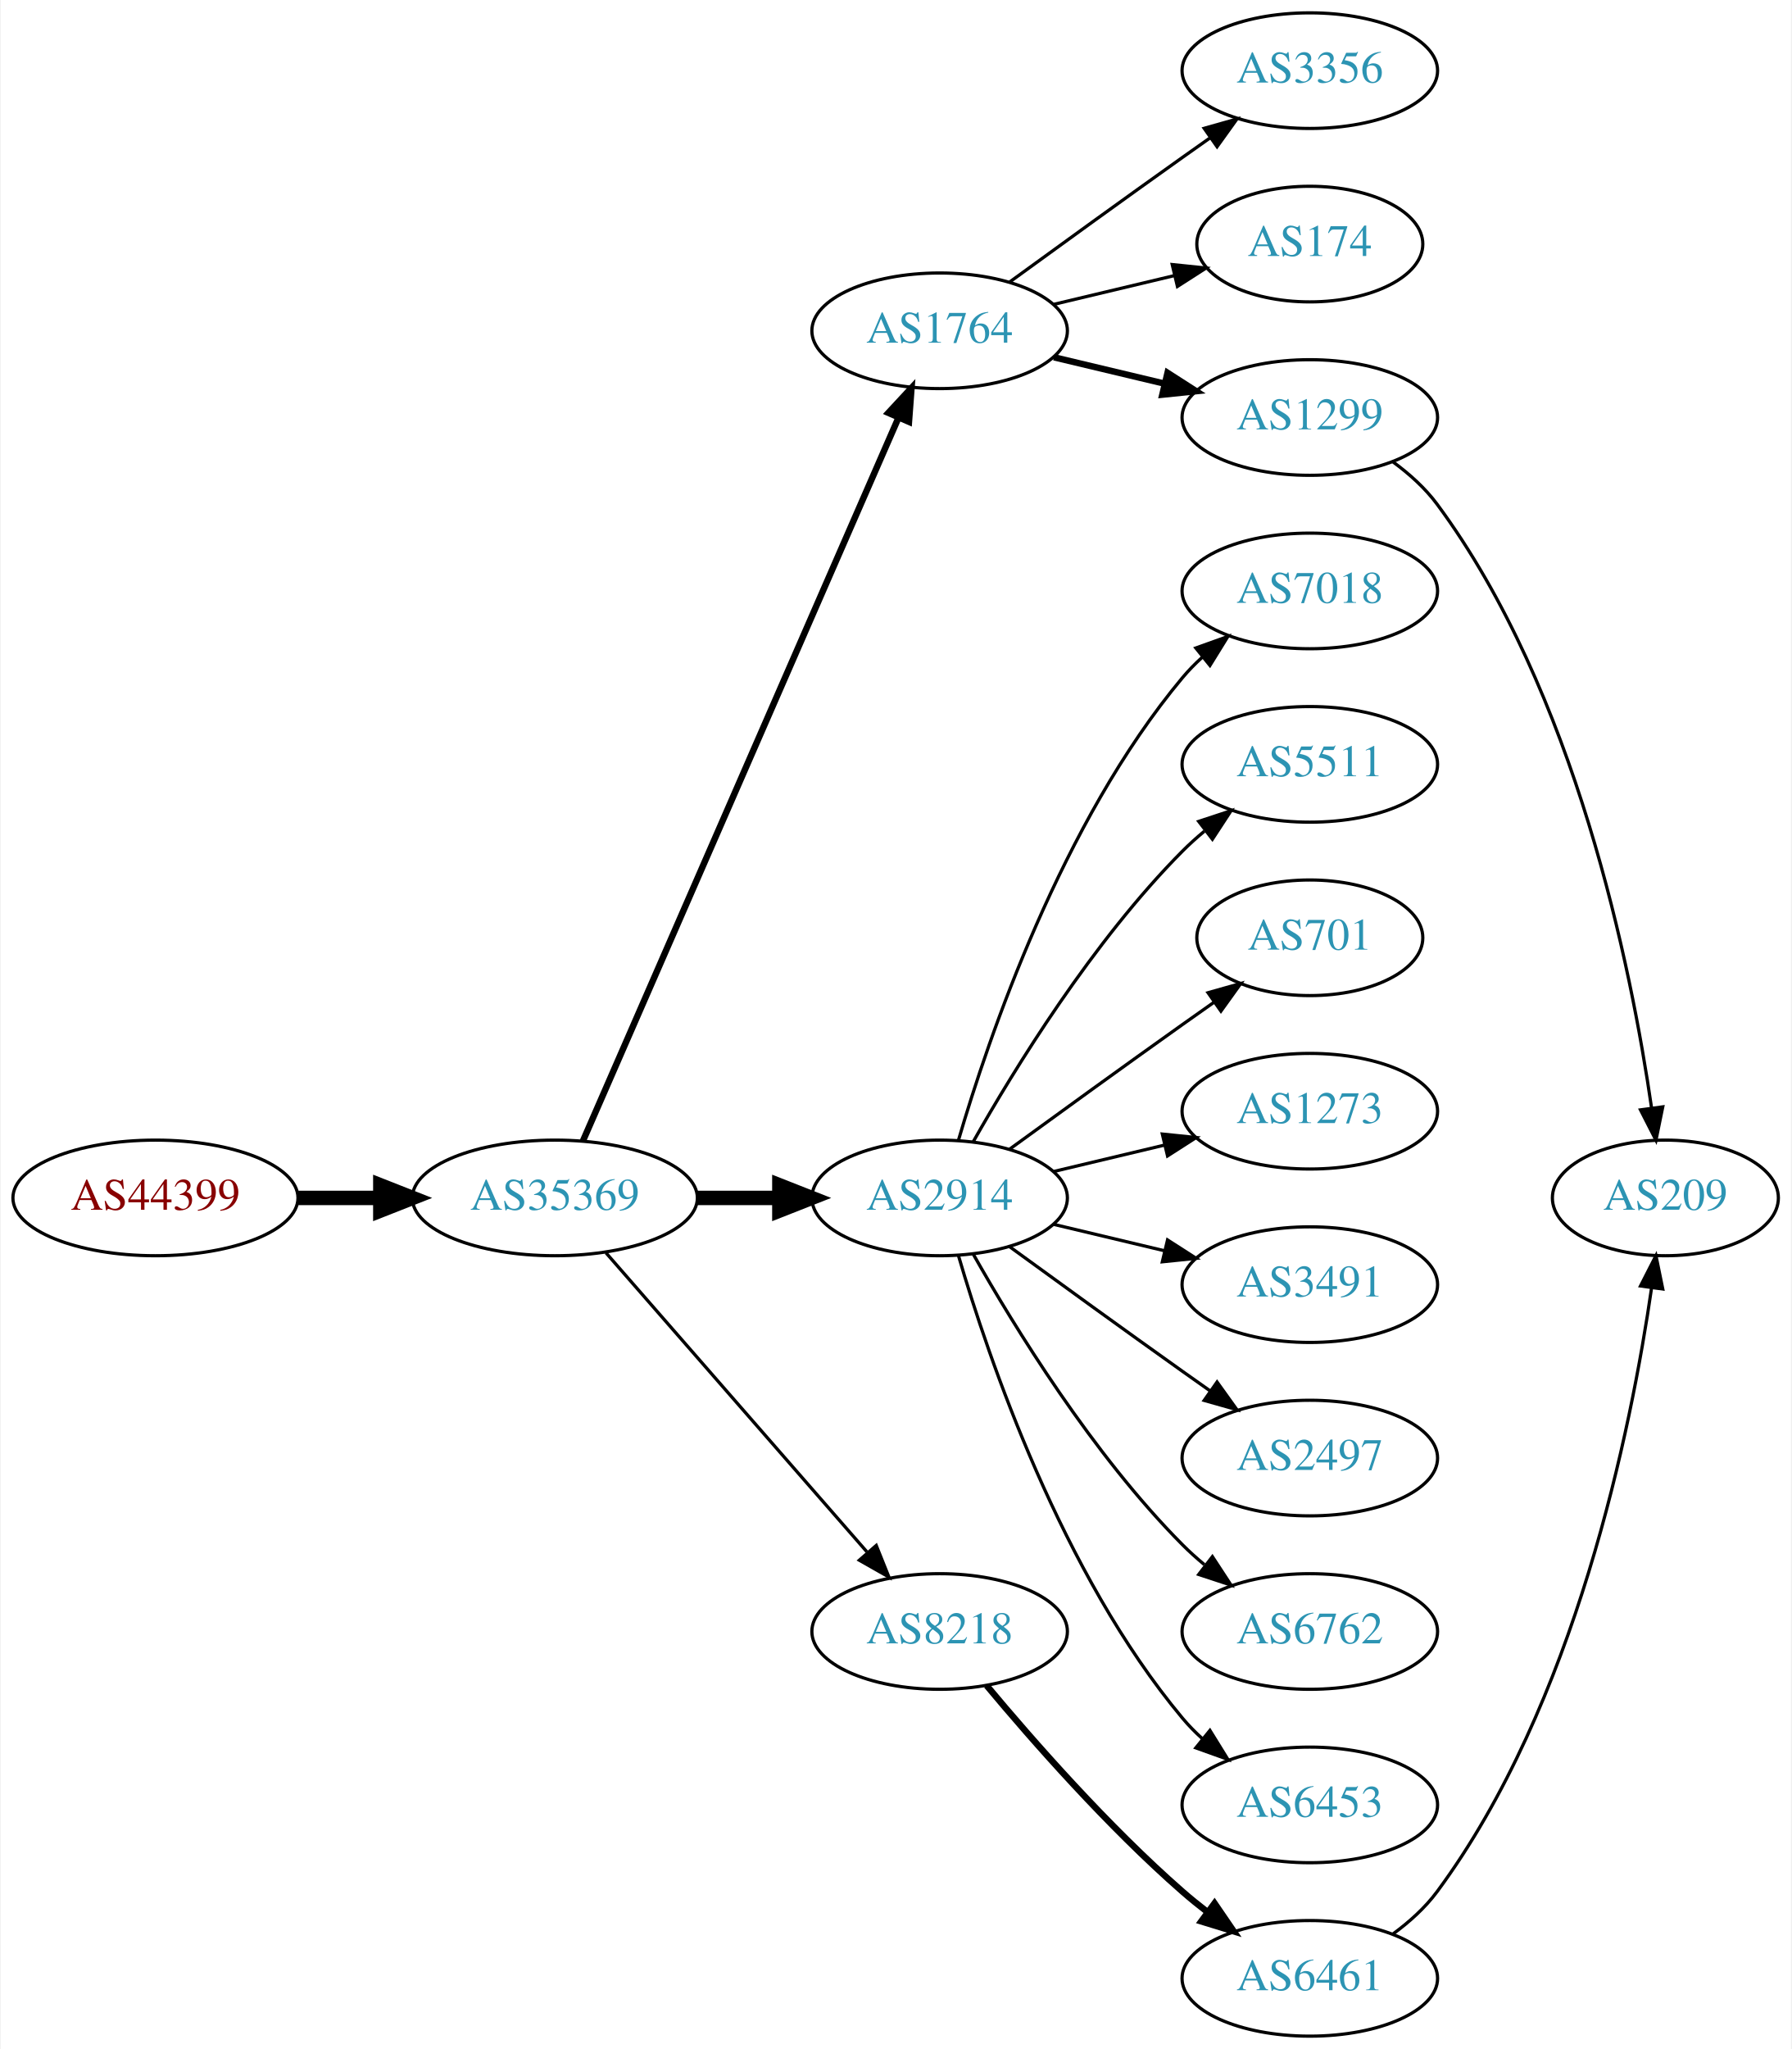
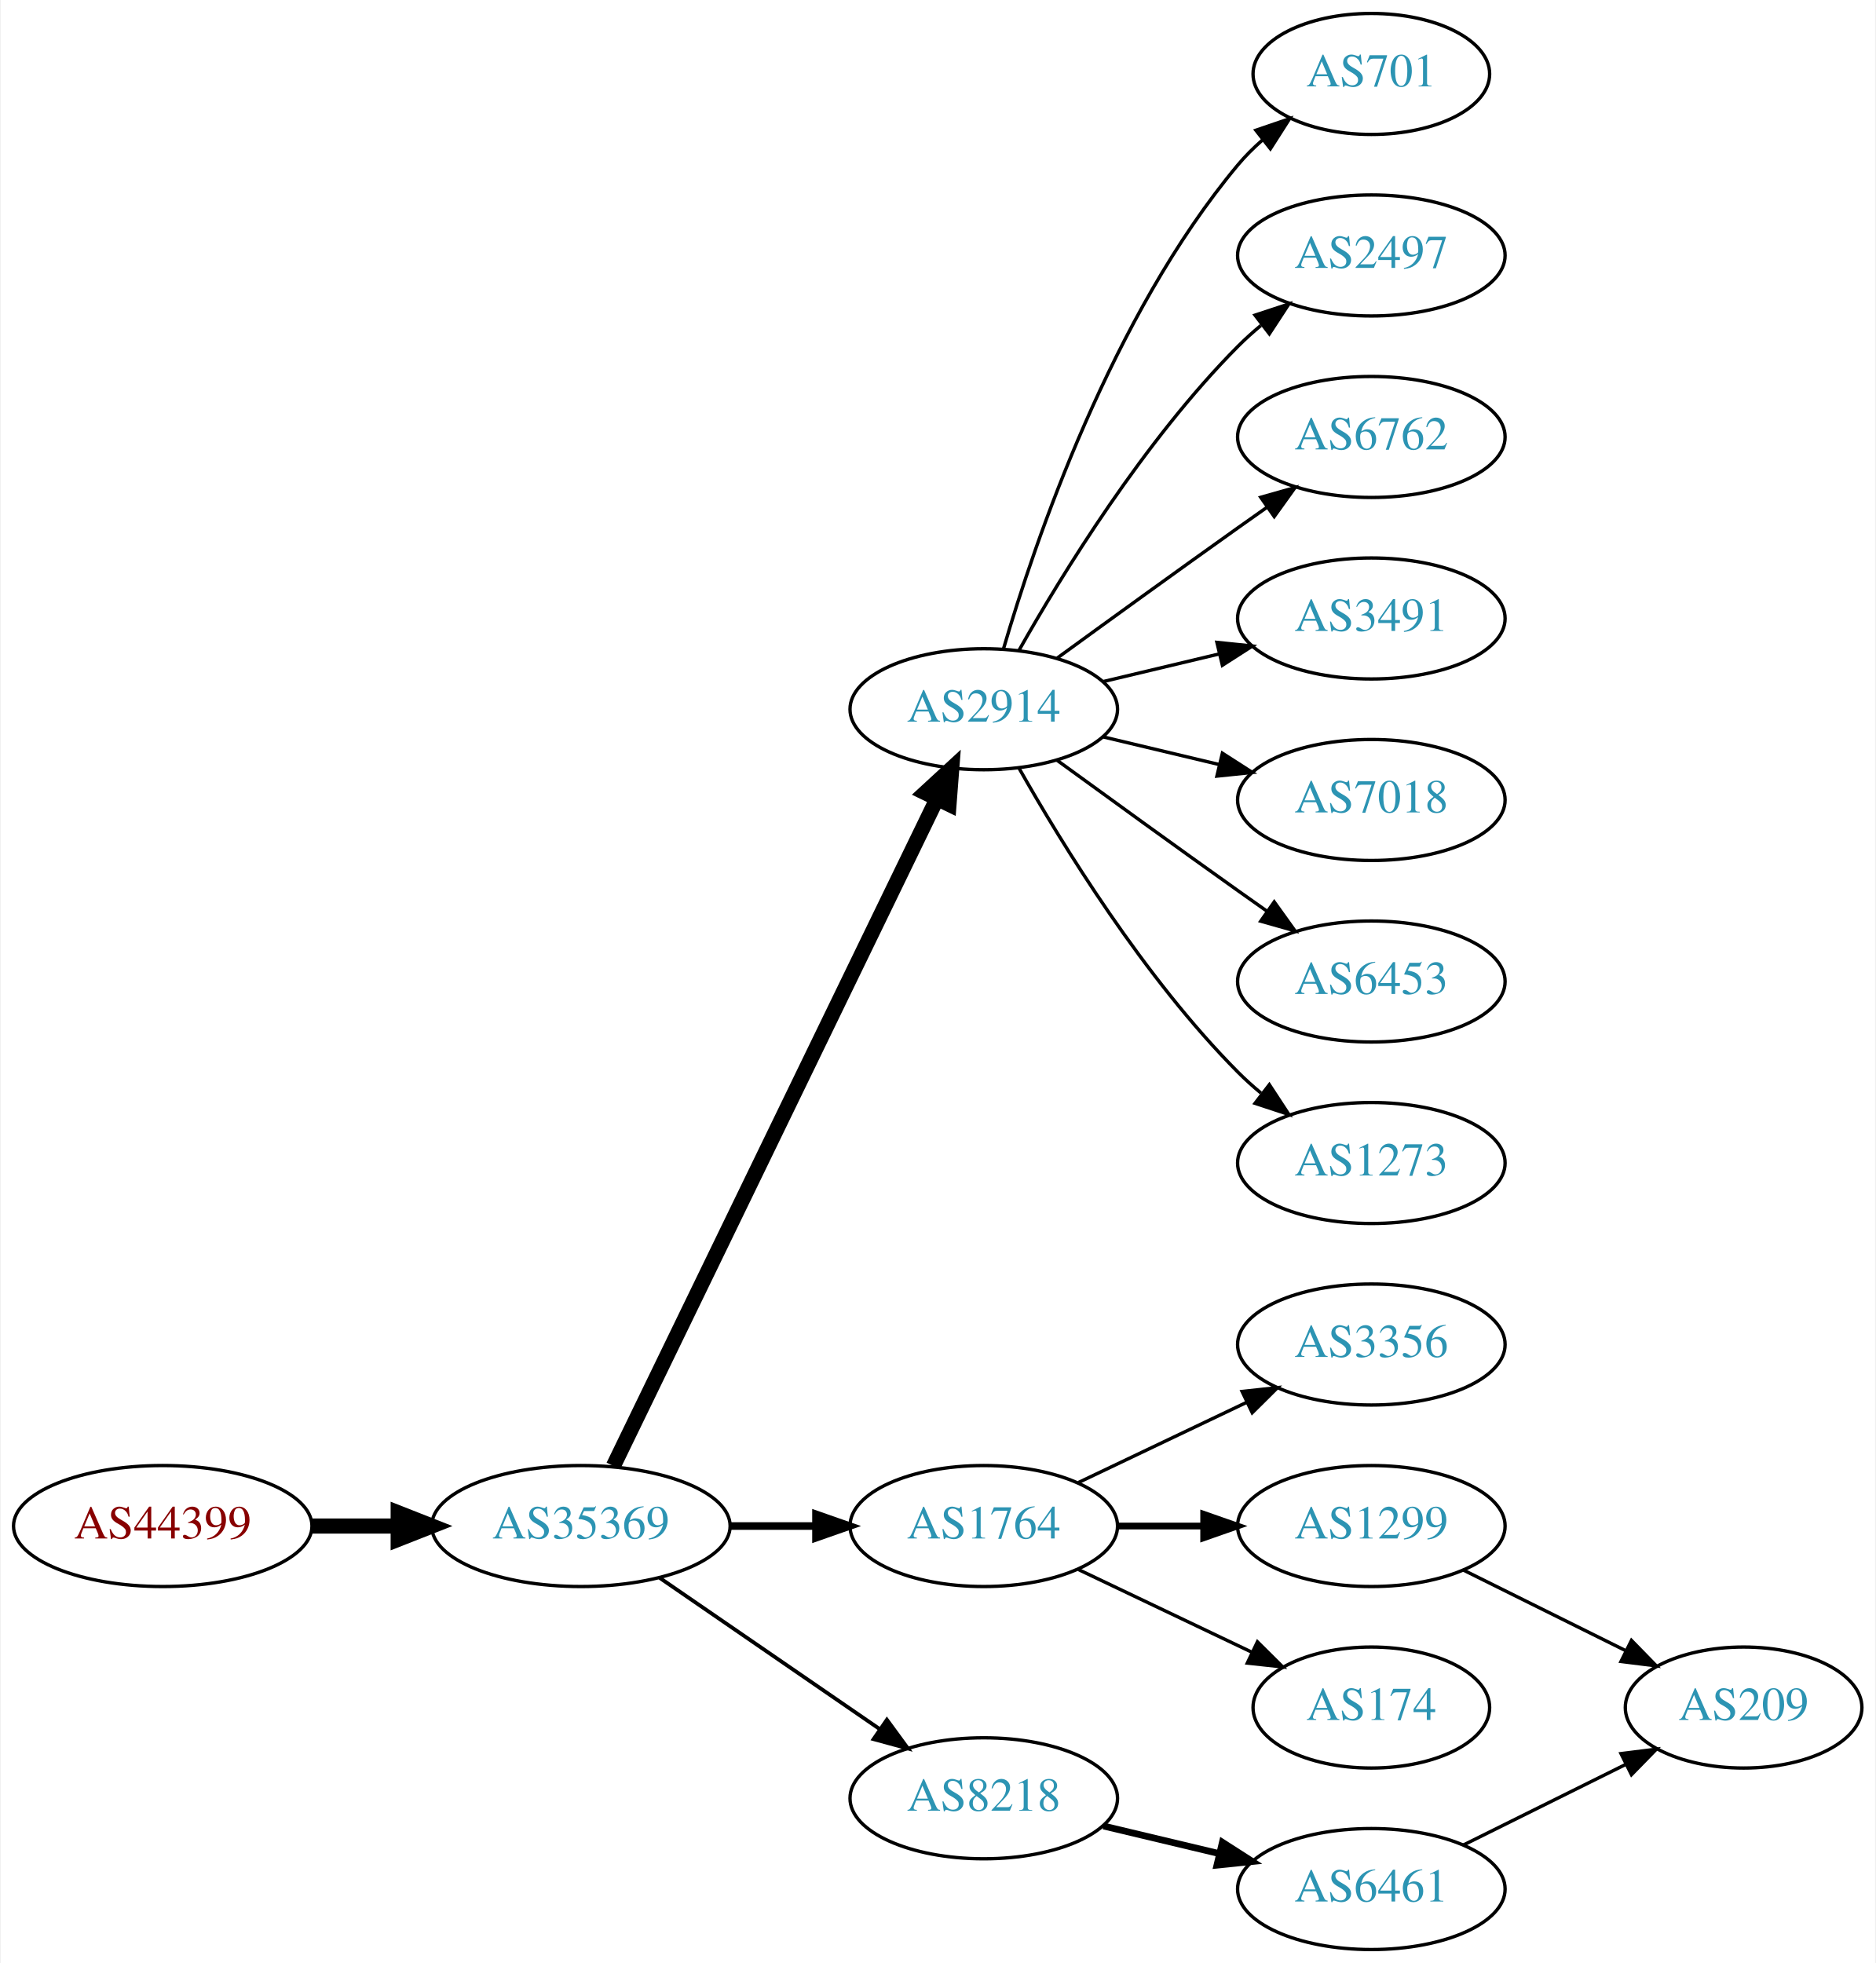
- <svg xmlns="http://www.w3.org/2000/svg" xmlns:xlink="http://www.w3.org/1999/xlink" width="558pt" height="638pt" viewBox="0.00 0.00 557.56 638.00">
-   <g id="graph0" class="graph" transform="scale(1 1) rotate(0) translate(4 634)">
-     <polygon fill="white" stroke="none" points="-4,4 -4,-634 553.564,-634 553.564,4 -4,4" />
+ <svg xmlns="http://www.w3.org/2000/svg" xmlns:xlink="http://www.w3.org/1999/xlink" width="558pt" height="584pt" viewBox="0.00 0.00 557.56 584.00">
+   <g id="graph0" class="graph" transform="scale(1 1) rotate(0) translate(4 580)">
+     <polygon fill="white" stroke="none" points="-4,4 -4,-580 553.564,-580 553.564,4 -4,4" />
    <g id="node1" class="node">
      <g id="a_node1">
        <a xlink:href="/asn/44399" xlink:title="AS44399 ~ FH OOe Studienbetriebs GmbH [AT]">
-           <ellipse fill="#ffffff" stroke="black" cx="44.196" cy="-261" rx="44.393" ry="18" />
-           <text text-anchor="middle" x="44.196" y="-257.3" font-family="Times,serif" font-size="14.00" fill="#880000">AS44399</text>
+           <ellipse fill="#ffffff" stroke="black" cx="44.196" cy="-126" rx="44.393" ry="18" />
+           <text text-anchor="middle" x="44.196" y="-122.3" font-family="Times,serif" font-size="14.00" fill="#880000">AS44399</text>
        </a>
      </g>
    </g>
    <g id="node2" class="node">
      <g id="a_node2">
        <a xlink:href="/asn/35369" xlink:title="AS35369 ~ LINZAG-TELEKOM-AS [AT]">
-           <ellipse fill="#ffffff" stroke="black" cx="168.588" cy="-261" rx="44.393" ry="18" />
-           <text text-anchor="middle" x="168.588" y="-257.3" font-family="Times,serif" font-size="14.00" fill="#2c94b3">AS35369</text>
+           <ellipse fill="#ffffff" stroke="black" cx="168.588" cy="-126" rx="44.393" ry="18" />
+           <text text-anchor="middle" x="168.588" y="-122.3" font-family="Times,serif" font-size="14.00" fill="#2c94b3">AS35369</text>
        </a>
      </g>
    </g>
    <g id="edge1" class="edge">
-       <path fill="none" stroke="black" stroke-width="4.5" d="M88.692,-261C96.898,-261 105.569,-261 114.041,-261" />
-       <polygon fill="black" stroke="black" stroke-width="4.5" points="114.233,-264.938 124.233,-261 114.233,-257.063 114.233,-264.938" />
+       <path fill="none" stroke="black" stroke-width="4.5" d="M88.692,-126C96.898,-126 105.569,-126 114.041,-126" />
+       <polygon fill="black" stroke="black" stroke-width="4.5" points="114.233,-129.938 124.233,-126 114.233,-122.063 114.233,-129.938" />
    </g>
    <g id="node3" class="node">
      <g id="a_node3">
-         <a xlink:href="/asn/1764" xlink:title="AS1764 ~ NEXTLAYER-AS [AT]">
-           <ellipse fill="#ffffff" stroke="black" cx="288.431" cy="-531" rx="39.794" ry="18" />
-           <text text-anchor="middle" x="288.431" y="-527.3" font-family="Times,serif" font-size="14.00" fill="#2c94b3">AS1764</text>
+         <a xlink:href="/asn/2914" xlink:title="AS2914 ~ NTT America, Inc. [US]">
+           <ellipse fill="#ffffff" stroke="black" cx="288.431" cy="-369" rx="39.794" ry="18" />
+           <text text-anchor="middle" x="288.431" y="-365.3" font-family="Times,serif" font-size="14.00" fill="#2c94b3">AS2914</text>
        </a>
      </g>
    </g>
    <g id="edge2" class="edge">
-       <path fill="none" stroke="black" stroke-width="2" d="M177.32,-278.715C197.421,-324.771 251.43,-448.514 275.533,-503.739" />
-       <polygon fill="black" stroke="black" stroke-width="2" points="272.462,-505.454 279.67,-513.219 278.878,-502.654 272.462,-505.454" />
+       <path fill="none" stroke="black" stroke-width="4.5" d="M178.253,-143.868C198.734,-186.101 250.221,-292.272 274.447,-342.227" />
+       <polygon fill="black" stroke="black" stroke-width="4.5" points="271.005,-344.154 278.912,-351.433 278.091,-340.717 271.005,-344.154" />
    </g>
    <g id="node4" class="node">
      <g id="a_node4">
-         <a xlink:href="/asn/2914" xlink:title="AS2914 ~ NTT America, Inc. [US]">
-           <ellipse fill="#ffffff" stroke="black" cx="288.431" cy="-261" rx="39.794" ry="18" />
-           <text text-anchor="middle" x="288.431" y="-257.3" font-family="Times,serif" font-size="14.00" fill="#2c94b3">AS2914</text>
+         <a xlink:href="/asn/1764" xlink:title="AS1764 ~ NEXTLAYER-AS [AT]">
+           <ellipse fill="#ffffff" stroke="black" cx="288.431" cy="-126" rx="39.794" ry="18" />
+           <text text-anchor="middle" x="288.431" y="-122.3" font-family="Times,serif" font-size="14.00" fill="#2c94b3">AS1764</text>
        </a>
      </g>
    </g>
    <g id="edge3" class="edge">
-       <path fill="none" stroke="black" stroke-width="4.5" d="M212.799,-261C221.112,-261 229.875,-261 238.357,-261" />
-       <polygon fill="black" stroke="black" stroke-width="4.5" points="238.516,-264.938 248.516,-261 238.516,-257.063 238.516,-264.938" />
+       <path fill="none" stroke="black" stroke-width="2.25" d="M212.799,-126C221.112,-126 229.875,-126 238.357,-126" />
+       <polygon fill="black" stroke="black" stroke-width="2.25" points="238.516,-129.5 248.516,-126 238.516,-122.5 238.516,-129.5" />
    </g>
    <g id="node5" class="node">
      <g id="a_node5">
        <a xlink:href="/asn/8218" xlink:title="AS8218 ~ legacy Neotelecoms [FR]">
-           <ellipse fill="#ffffff" stroke="black" cx="288.431" cy="-126" rx="39.794" ry="18" />
-           <text text-anchor="middle" x="288.431" y="-122.3" font-family="Times,serif" font-size="14.00" fill="#2c94b3">AS8218</text>
+           <ellipse fill="#ffffff" stroke="black" cx="288.431" cy="-45" rx="39.794" ry="18" />
+           <text text-anchor="middle" x="288.431" y="-41.3" font-family="Times,serif" font-size="14.00" fill="#2c94b3">AS8218</text>
        </a>
      </g>
    </g>
    <g id="edge4" class="edge">
-       <path fill="none" stroke="black" d="M184.513,-243.902C205.056,-220.369 242.175,-177.845 265.771,-150.813" />
-       <polygon fill="black" stroke="black" points="268.688,-152.794 272.627,-142.959 263.414,-148.191 268.688,-152.794" />
+       <path fill="none" stroke="black" stroke-width="1.125" d="M192.031,-110.574C210.612,-97.802 237.173,-79.545 257.553,-65.537" />
+       <polygon fill="black" stroke="black" stroke-width="1.125" points="259.609,-68.371 265.867,-59.822 255.643,-62.602 259.609,-68.371" />
+     </g>
+     <g id="node9" class="node">
+       <g id="a_node9">
+         <a xlink:href="/asn/701" xlink:title="AS701 ~ UUNET [US]">
+           <ellipse fill="#ffffff" stroke="black" cx="403.724" cy="-558" rx="35.194" ry="18" />
+           <text text-anchor="middle" x="403.724" y="-554.3" font-family="Times,serif" font-size="14.00" fill="#2c94b3">AS701</text>
+         </a>
+       </g>
+     </g>
+     <g id="edge8" class="edge">
+       <path fill="none" stroke="black" d="M294.305,-387.002C303.619,-418.844 326.435,-485.981 364.077,-531 366.23,-533.574 368.684,-536.017 371.288,-538.303" />
+       <polygon fill="black" stroke="black" points="369.372,-541.249 379.399,-544.672 373.695,-535.743 369.372,-541.249" />
+     </g>
+     <g id="node10" class="node">
+       <g id="a_node10">
+         <a xlink:href="/asn/2497" xlink:title="AS2497 ~ Internet Initiative Japan Inc. [JP]">
+           <ellipse fill="#ffffff" stroke="black" cx="403.724" cy="-504" rx="39.794" ry="18" />
+           <text text-anchor="middle" x="403.724" y="-500.3" font-family="Times,serif" font-size="14.00" fill="#2c94b3">AS2497</text>
+         </a>
+       </g>
+     </g>
+     <g id="edge9" class="edge">
+       <path fill="none" stroke="black" d="M298.891,-386.49C311.672,-409.096 336.105,-448.886 364.077,-477 366.188,-479.121 368.484,-481.188 370.87,-483.171" />
+       <polygon fill="black" stroke="black" points="369.122,-486.242 379.185,-489.556 373.385,-480.69 369.122,-486.242" />
+     </g>
+     <g id="node11" class="node">
+       <g id="a_node11">
+         <a xlink:href="/asn/6762" xlink:title="AS6762 ~ TELECOM ITALIA SPARKLE S.p.A. [IT]">
+           <ellipse fill="#ffffff" stroke="black" cx="403.724" cy="-450" rx="39.794" ry="18" />
+           <text text-anchor="middle" x="403.724" y="-446.3" font-family="Times,serif" font-size="14.00" fill="#2c94b3">AS6762</text>
+         </a>
+       </g>
+     </g>
+     <g id="edge10" class="edge">
+       <path fill="none" stroke="black" d="M310.279,-384.222C325.213,-395.091 345.827,-410.025 364.077,-423 366.898,-425.005 369.841,-427.085 372.789,-429.159" />
+       <polygon fill="black" stroke="black" points="370.816,-432.05 381.013,-434.926 374.835,-426.319 370.816,-432.05" />
+     </g>
+     <g id="node12" class="node">
+       <g id="a_node12">
+         <a xlink:href="/asn/3491" xlink:title="AS3491 ~ PCCW Global, Inc. [US]">
+           <ellipse fill="#ffffff" stroke="black" cx="403.724" cy="-396" rx="39.794" ry="18" />
+           <text text-anchor="middle" x="403.724" y="-392.3" font-family="Times,serif" font-size="14.00" fill="#2c94b3">AS3491</text>
+         </a>
+       </g>
+     </g>
+     <g id="edge11" class="edge">
+       <path fill="none" stroke="black" d="M324.038,-377.248C334.909,-379.838 347.064,-382.735 358.506,-385.462" />
+       <polygon fill="black" stroke="black" points="357.789,-388.889 368.328,-387.803 359.412,-382.08 357.789,-388.889" />
+     </g>
+     <g id="node13" class="node">
+       <g id="a_node13">
+         <a xlink:href="/asn/7018" xlink:title="AS7018 ~ AT&amp;T Services, Inc. [US]">
+           <ellipse fill="#ffffff" stroke="black" cx="403.724" cy="-342" rx="39.794" ry="18" />
+           <text text-anchor="middle" x="403.724" y="-338.3" font-family="Times,serif" font-size="14.00" fill="#2c94b3">AS7018</text>
+         </a>
+       </g>
+     </g>
+     <g id="edge12" class="edge">
+       <path fill="none" stroke="black" d="M324.038,-360.752C334.909,-358.162 347.064,-355.265 358.506,-352.538" />
+       <polygon fill="black" stroke="black" points="359.412,-355.92 368.328,-350.197 357.789,-349.111 359.412,-355.92" />
+     </g>
+     <g id="node14" class="node">
+       <g id="a_node14">
+         <a xlink:href="/asn/6453" xlink:title="AS6453 ~ TATA COMMUNICATIONS (AMERICA) INC [US]">
+           <ellipse fill="#ffffff" stroke="black" cx="403.724" cy="-288" rx="39.794" ry="18" />
+           <text text-anchor="middle" x="403.724" y="-284.3" font-family="Times,serif" font-size="14.00" fill="#2c94b3">AS6453</text>
+         </a>
+       </g>
+     </g>
+     <g id="edge13" class="edge">
+       <path fill="none" stroke="black" d="M310.279,-353.778C325.213,-342.909 345.827,-327.975 364.077,-315 366.898,-312.995 369.841,-310.915 372.789,-308.841" />
+       <polygon fill="black" stroke="black" points="374.835,-311.681 381.013,-303.074 370.816,-305.95 374.835,-311.681" />
+     </g>
+     <g id="node15" class="node">
+       <g id="a_node15">
+         <a xlink:href="/asn/1273" xlink:title="AS1273 ~ Vodafone Group PLC [EU]">
+           <ellipse fill="#ffffff" stroke="black" cx="403.724" cy="-234" rx="39.794" ry="18" />
+           <text text-anchor="middle" x="403.724" y="-230.3" font-family="Times,serif" font-size="14.00" fill="#2c94b3">AS1273</text>
+         </a>
+       </g>
+     </g>
+     <g id="edge14" class="edge">
+       <path fill="none" stroke="black" d="M298.891,-351.51C311.672,-328.904 336.105,-289.114 364.077,-261 366.188,-258.879 368.484,-256.812 370.87,-254.829" />
+       <polygon fill="black" stroke="black" points="373.385,-257.31 379.185,-248.444 369.122,-251.758 373.385,-257.31" />
    </g>
    <g id="node6" class="node">
      <g id="a_node6">
        <a xlink:href="/asn/3356" xlink:title="AS3356 ~ Level 3 Parent, LLC [US]">
-           <ellipse fill="#ffffff" stroke="black" cx="403.724" cy="-612" rx="39.794" ry="18" />
-           <text text-anchor="middle" x="403.724" y="-608.3" font-family="Times,serif" font-size="14.00" fill="#2c94b3">AS3356</text>
+           <ellipse fill="#ffffff" stroke="black" cx="403.724" cy="-180" rx="39.794" ry="18" />
+           <text text-anchor="middle" x="403.724" y="-176.3" font-family="Times,serif" font-size="14.00" fill="#2c94b3">AS3356</text>
        </a>
      </g>
    </g>
    <g id="edge5" class="edge">
-       <path fill="none" stroke="black" d="M310.279,-546.222C325.213,-557.091 345.827,-572.025 364.077,-585 366.898,-587.005 369.841,-589.085 372.789,-591.159" />
-       <polygon fill="black" stroke="black" points="370.816,-594.05 381.013,-596.926 374.835,-588.319 370.816,-594.05" />
+       <path fill="none" stroke="black" d="M316.567,-138.934C331.561,-146.081 350.382,-155.052 366.605,-162.785" />
+       <polygon fill="black" stroke="black" points="365.276,-166.028 375.809,-167.171 368.288,-159.709 365.276,-166.028" />
    </g>
    <g id="node7" class="node">
      <g id="a_node7">
-         <a xlink:href="/asn/174" xlink:title="AS174 ~ Cogent Communications [US]">
-           <ellipse fill="#ffffff" stroke="black" cx="403.724" cy="-558" rx="35.194" ry="18" />
-           <text text-anchor="middle" x="403.724" y="-554.3" font-family="Times,serif" font-size="14.00" fill="#2c94b3">AS174</text>
+         <a xlink:href="/asn/1299" xlink:title="AS1299 ~ Telia Carrier [EU]">
+           <ellipse fill="#ffffff" stroke="black" cx="403.724" cy="-126" rx="39.794" ry="18" />
+           <text text-anchor="middle" x="403.724" y="-122.3" font-family="Times,serif" font-size="14.00" fill="#2c94b3">AS1299</text>
        </a>
      </g>
    </g>
    <g id="edge6" class="edge">
-       <path fill="none" stroke="black" d="M324.038,-539.248C335.833,-542.058 349.137,-545.229 361.405,-548.153" />
-       <polygon fill="black" stroke="black" points="360.871,-551.624 371.41,-550.537 362.494,-544.814 360.871,-551.624" />
+       <path fill="none" stroke="black" stroke-width="2" d="M328.103,-126C336.306,-126 345.07,-126 353.602,-126" />
+       <polygon fill="black" stroke="black" stroke-width="2" points="353.841,-129.5 363.841,-126 353.841,-122.5 353.841,-129.5" />
    </g>
    <g id="node8" class="node">
      <g id="a_node8">
-         <a xlink:href="/asn/1299" xlink:title="AS1299 ~ Telia Carrier [EU]">
-           <ellipse fill="#ffffff" stroke="black" cx="403.724" cy="-504" rx="39.794" ry="18" />
-           <text text-anchor="middle" x="403.724" y="-500.3" font-family="Times,serif" font-size="14.00" fill="#2c94b3">AS1299</text>
+         <a xlink:href="/asn/174" xlink:title="AS174 ~ Cogent Communications [US]">
+           <ellipse fill="#ffffff" stroke="black" cx="403.724" cy="-72" rx="35.194" ry="18" />
+           <text text-anchor="middle" x="403.724" y="-68.3" font-family="Times,serif" font-size="14.00" fill="#2c94b3">AS174</text>
        </a>
      </g>
    </g>
    <g id="edge7" class="edge">
-       <path fill="none" stroke="black" stroke-width="2" d="M324.038,-522.752C334.909,-520.162 347.064,-517.265 358.506,-514.538" />
-       <polygon fill="black" stroke="black" stroke-width="2" points="359.412,-517.92 368.328,-512.197 357.789,-511.111 359.412,-517.92" />
-     </g>
-     <g id="node9" class="node">
-       <g id="a_node9">
-         <a xlink:href="/asn/7018" xlink:title="AS7018 ~ AT&amp;T Services, Inc. [US]">
-           <ellipse fill="#ffffff" stroke="black" cx="403.724" cy="-450" rx="39.794" ry="18" />
-           <text text-anchor="middle" x="403.724" y="-446.3" font-family="Times,serif" font-size="14.00" fill="#2c94b3">AS7018</text>
-         </a>
-       </g>
-     </g>
-     <g id="edge8" class="edge">
-       <path fill="none" stroke="black" d="M294.305,-279.002C303.619,-310.844 326.435,-377.981 364.077,-423 365.948,-425.237 368.046,-427.374 370.272,-429.396" />
-       <polygon fill="black" stroke="black" points="368.216,-432.234 378.191,-435.804 372.619,-426.793 368.216,-432.234" />
-     </g>
-     <g id="node10" class="node">
-       <g id="a_node10">
-         <a xlink:href="/asn/5511" xlink:title="AS5511 ~ Orange S.A. [FR]">
-           <ellipse fill="#ffffff" stroke="black" cx="403.724" cy="-396" rx="39.794" ry="18" />
-           <text text-anchor="middle" x="403.724" y="-392.3" font-family="Times,serif" font-size="14.00" fill="#2c94b3">AS5511</text>
-         </a>
-       </g>
-     </g>
-     <g id="edge9" class="edge">
-       <path fill="none" stroke="black" d="M298.891,-278.49C311.672,-301.096 336.105,-340.886 364.077,-369 366.188,-371.121 368.484,-373.188 370.87,-375.171" />
-       <polygon fill="black" stroke="black" points="369.122,-378.242 379.185,-381.556 373.385,-372.69 369.122,-378.242" />
-     </g>
-     <g id="node11" class="node">
-       <g id="a_node11">
-         <a xlink:href="/asn/701" xlink:title="AS701 ~ UUNET [US]">
-           <ellipse fill="#ffffff" stroke="black" cx="403.724" cy="-342" rx="35.194" ry="18" />
-           <text text-anchor="middle" x="403.724" y="-338.3" font-family="Times,serif" font-size="14.00" fill="#2c94b3">AS701</text>
-         </a>
-       </g>
-     </g>
-     <g id="edge10" class="edge">
-       <path fill="none" stroke="black" d="M310.279,-276.222C325.213,-287.091 345.827,-302.025 364.077,-315 367.288,-317.282 370.657,-319.661 374.011,-322.018" />
-       <polygon fill="black" stroke="black" points="372.023,-324.899 382.222,-327.77 376.039,-319.166 372.023,-324.899" />
-     </g>
-     <g id="node12" class="node">
-       <g id="a_node12">
-         <a xlink:href="/asn/1273" xlink:title="AS1273 ~ Vodafone Group PLC [EU]">
-           <ellipse fill="#ffffff" stroke="black" cx="403.724" cy="-288" rx="39.794" ry="18" />
-           <text text-anchor="middle" x="403.724" y="-284.3" font-family="Times,serif" font-size="14.00" fill="#2c94b3">AS1273</text>
-         </a>
-       </g>
-     </g>
-     <g id="edge11" class="edge">
-       <path fill="none" stroke="black" d="M324.038,-269.248C334.909,-271.838 347.064,-274.735 358.506,-277.462" />
-       <polygon fill="black" stroke="black" points="357.789,-280.889 368.328,-279.803 359.412,-274.08 357.789,-280.889" />
-     </g>
-     <g id="node13" class="node">
-       <g id="a_node13">
-         <a xlink:href="/asn/3491" xlink:title="AS3491 ~ PCCW Global, Inc. [US]">
-           <ellipse fill="#ffffff" stroke="black" cx="403.724" cy="-234" rx="39.794" ry="18" />
-           <text text-anchor="middle" x="403.724" y="-230.3" font-family="Times,serif" font-size="14.00" fill="#2c94b3">AS3491</text>
-         </a>
-       </g>
-     </g>
-     <g id="edge12" class="edge">
-       <path fill="none" stroke="black" d="M324.038,-252.752C334.909,-250.162 347.064,-247.265 358.506,-244.538" />
-       <polygon fill="black" stroke="black" points="359.412,-247.92 368.328,-242.197 357.789,-241.111 359.412,-247.92" />
-     </g>
-     <g id="node14" class="node">
-       <g id="a_node14">
-         <a xlink:href="/asn/2497" xlink:title="AS2497 ~ Internet Initiative Japan Inc. [JP]">
-           <ellipse fill="#ffffff" stroke="black" cx="403.724" cy="-180" rx="39.794" ry="18" />
-           <text text-anchor="middle" x="403.724" y="-176.3" font-family="Times,serif" font-size="14.00" fill="#2c94b3">AS2497</text>
-         </a>
-       </g>
-     </g>
-     <g id="edge13" class="edge">
-       <path fill="none" stroke="black" d="M310.279,-245.778C325.213,-234.909 345.827,-219.975 364.077,-207 366.898,-204.995 369.841,-202.915 372.789,-200.841" />
-       <polygon fill="black" stroke="black" points="374.835,-203.681 381.013,-195.074 370.816,-197.95 374.835,-203.681" />
-     </g>
-     <g id="node15" class="node">
-       <g id="a_node15">
-         <a xlink:href="/asn/6762" xlink:title="AS6762 ~ TELECOM ITALIA SPARKLE S.p.A. [IT]">
-           <ellipse fill="#ffffff" stroke="black" cx="403.724" cy="-126" rx="39.794" ry="18" />
-           <text text-anchor="middle" x="403.724" y="-122.3" font-family="Times,serif" font-size="14.00" fill="#2c94b3">AS6762</text>
-         </a>
-       </g>
-     </g>
-     <g id="edge14" class="edge">
-       <path fill="none" stroke="black" d="M298.891,-243.51C311.672,-220.904 336.105,-181.114 364.077,-153 366.188,-150.879 368.484,-148.812 370.87,-146.829" />
-       <polygon fill="black" stroke="black" points="373.385,-149.31 379.185,-140.444 369.122,-143.758 373.385,-149.31" />
+       <path fill="none" stroke="black" d="M316.567,-113.066C331.999,-105.71 351.485,-96.423 368.02,-88.541" />
+       <polygon fill="black" stroke="black" points="369.84,-91.551 377.361,-84.089 366.828,-85.232 369.84,-91.551" />
    </g>
    <g id="node16" class="node">
      <g id="a_node16">
-         <a xlink:href="/asn/6453" xlink:title="AS6453 ~ TATA COMMUNICATIONS (AMERICA) INC [US]">
-           <ellipse fill="#ffffff" stroke="black" cx="403.724" cy="-72" rx="39.794" ry="18" />
-           <text text-anchor="middle" x="403.724" y="-68.3" font-family="Times,serif" font-size="14.00" fill="#2c94b3">AS6453</text>
-         </a>
-       </g>
-     </g>
-     <g id="edge15" class="edge">
-       <path fill="none" stroke="black" d="M294.305,-242.998C303.619,-211.156 326.435,-144.019 364.077,-99 365.948,-96.763 368.046,-94.626 370.272,-92.604" />
-       <polygon fill="black" stroke="black" points="372.619,-95.207 378.191,-86.196 368.216,-89.766 372.619,-95.207" />
-     </g>
-     <g id="node17" class="node">
-       <g id="a_node17">
        <a xlink:href="/asn/6461" xlink:title="AS6461 ~ Zayo Bandwidth [US]">
          <ellipse fill="#ffffff" stroke="black" cx="403.724" cy="-18" rx="39.794" ry="18" />
          <text text-anchor="middle" x="403.724" y="-14.3" font-family="Times,serif" font-size="14.00" fill="#2c94b3">AS6461</text>
        </a>
      </g>
    </g>
+     <g id="edge15" class="edge">
+       <path fill="none" stroke="black" stroke-width="2" d="M324.038,-36.752C334.909,-34.162 347.064,-31.265 358.506,-28.538" />
+       <polygon fill="black" stroke="black" stroke-width="2" points="359.412,-31.92 368.328,-26.197 357.789,-25.111 359.412,-31.92" />
+     </g>
+     <g id="node17" class="node">
+       <g id="a_node17">
+         <a xlink:href="/asn/209" xlink:title="AS209 ~ CenturyLink Communications, LLC [US]">
+           <ellipse fill="#ffffff" stroke="black" cx="514.467" cy="-72" rx="35.194" ry="18" />
+           <text text-anchor="middle" x="514.467" y="-68.3" font-family="Times,serif" font-size="14.00" fill="#2c94b3">AS209</text>
+         </a>
+       </g>
+     </g>
+     <g id="edge17" class="edge">
+       <path fill="none" stroke="black" d="M431.047,-112.928C445.518,-105.742 463.639,-96.743 479.202,-89.015" />
+       <polygon fill="black" stroke="black" points="481.107,-91.978 488.506,-84.395 477.993,-85.708 481.107,-91.978" />
+     </g>
    <g id="edge16" class="edge">
-       <path fill="none" stroke="black" stroke-width="2" d="M303.061,-109.183C317.343,-92.071 340.89,-65.255 364.077,-45 366.543,-42.846 369.182,-40.706 371.879,-38.628" />
-       <polygon fill="black" stroke="black" stroke-width="2" points="374.052,-41.375 380.033,-32.63 369.904,-35.736 374.052,-41.375" />
-     </g>
-     <g id="node18" class="node">
-       <g id="a_node18">
-         <a xlink:href="/asn/209" xlink:title="AS209 ~ CenturyLink Communications, LLC [US]">
-           <ellipse fill="#ffffff" stroke="black" cx="514.467" cy="-261" rx="35.194" ry="18" />
-           <text text-anchor="middle" x="514.467" y="-257.3" font-family="Times,serif" font-size="14.00" fill="#2c94b3">AS209</text>
-         </a>
-       </g>
-     </g>
-     <g id="edge17" class="edge">
-       <path fill="none" stroke="black" d="M429.684,-490.14C434.759,-486.41 439.668,-481.999 443.37,-477 486.503,-418.751 503.836,-332.769 510.18,-288.925" />
-       <polygon fill="black" stroke="black" points="513.653,-289.36 511.533,-278.979 506.717,-288.416 513.653,-289.36" />
-     </g>
-     <g id="edge18" class="edge">
-       <path fill="none" stroke="black" d="M429.684,-31.86C434.759,-35.59 439.668,-40.001 443.37,-45 486.503,-103.249 503.836,-189.231 510.18,-233.075" />
-       <polygon fill="black" stroke="black" points="506.717,-233.584 511.533,-243.021 513.653,-232.64 506.717,-233.584" />
+       <path fill="none" stroke="black" d="M431.047,-31.072C445.518,-38.258 463.639,-47.257 479.202,-54.985" />
+       <polygon fill="black" stroke="black" points="477.993,-58.292 488.506,-59.605 481.107,-52.023 477.993,-58.292" />
    </g>
  </g>
</svg>
